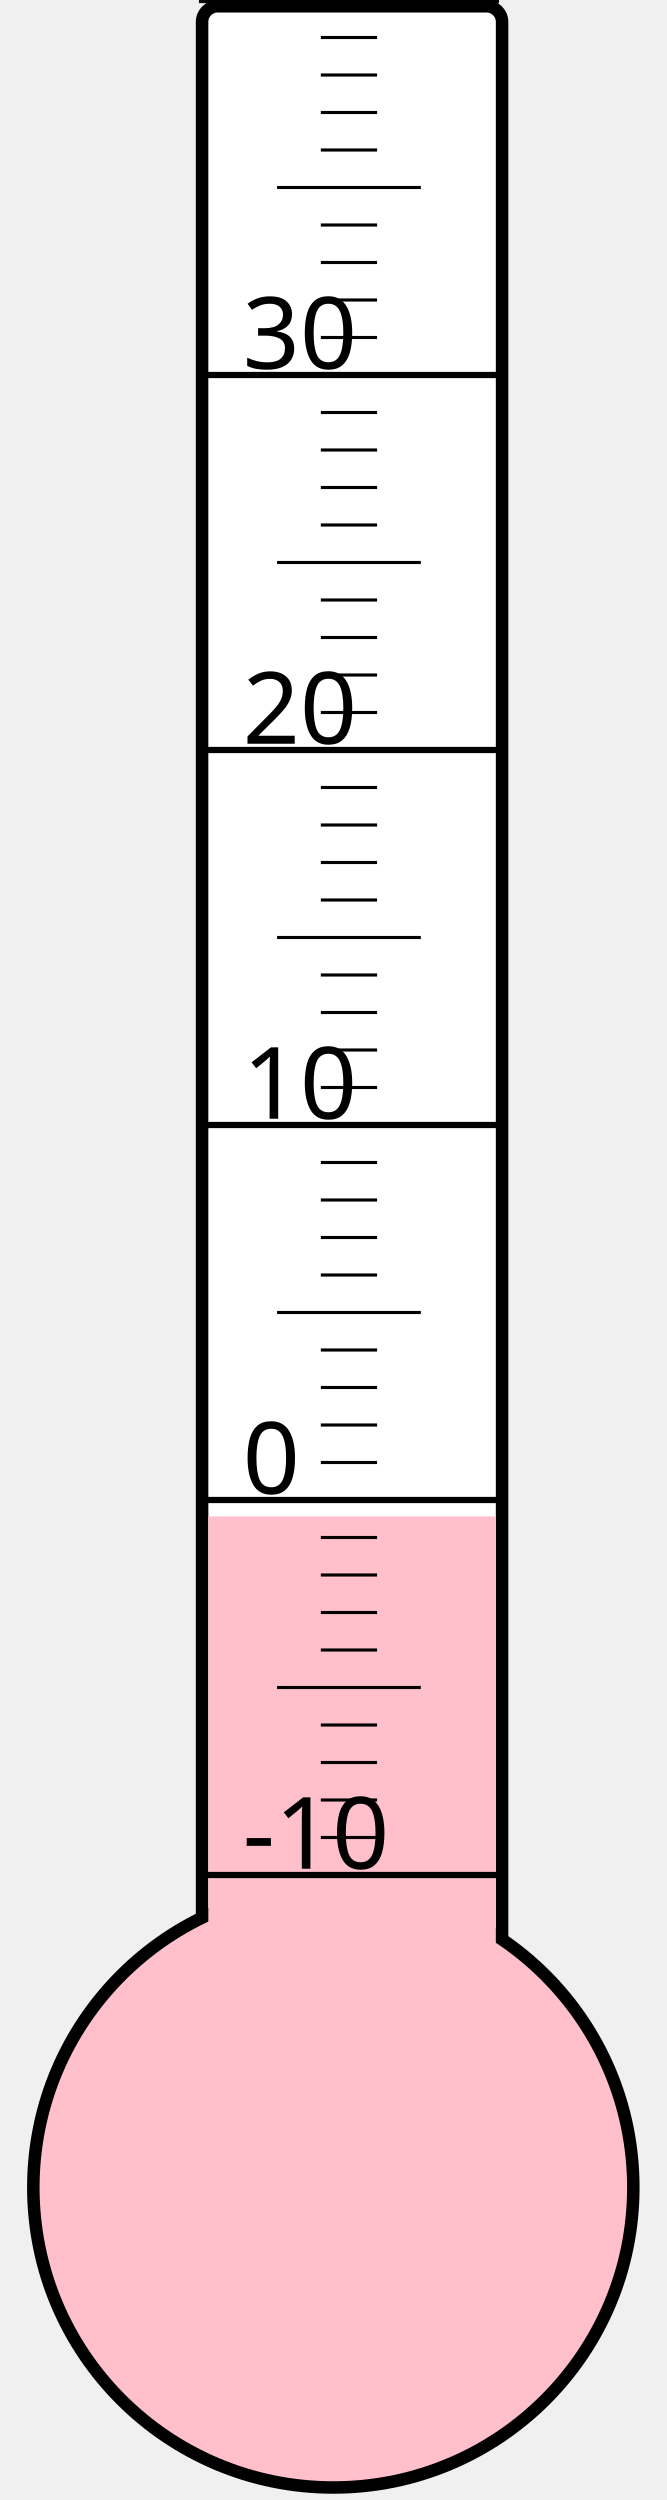
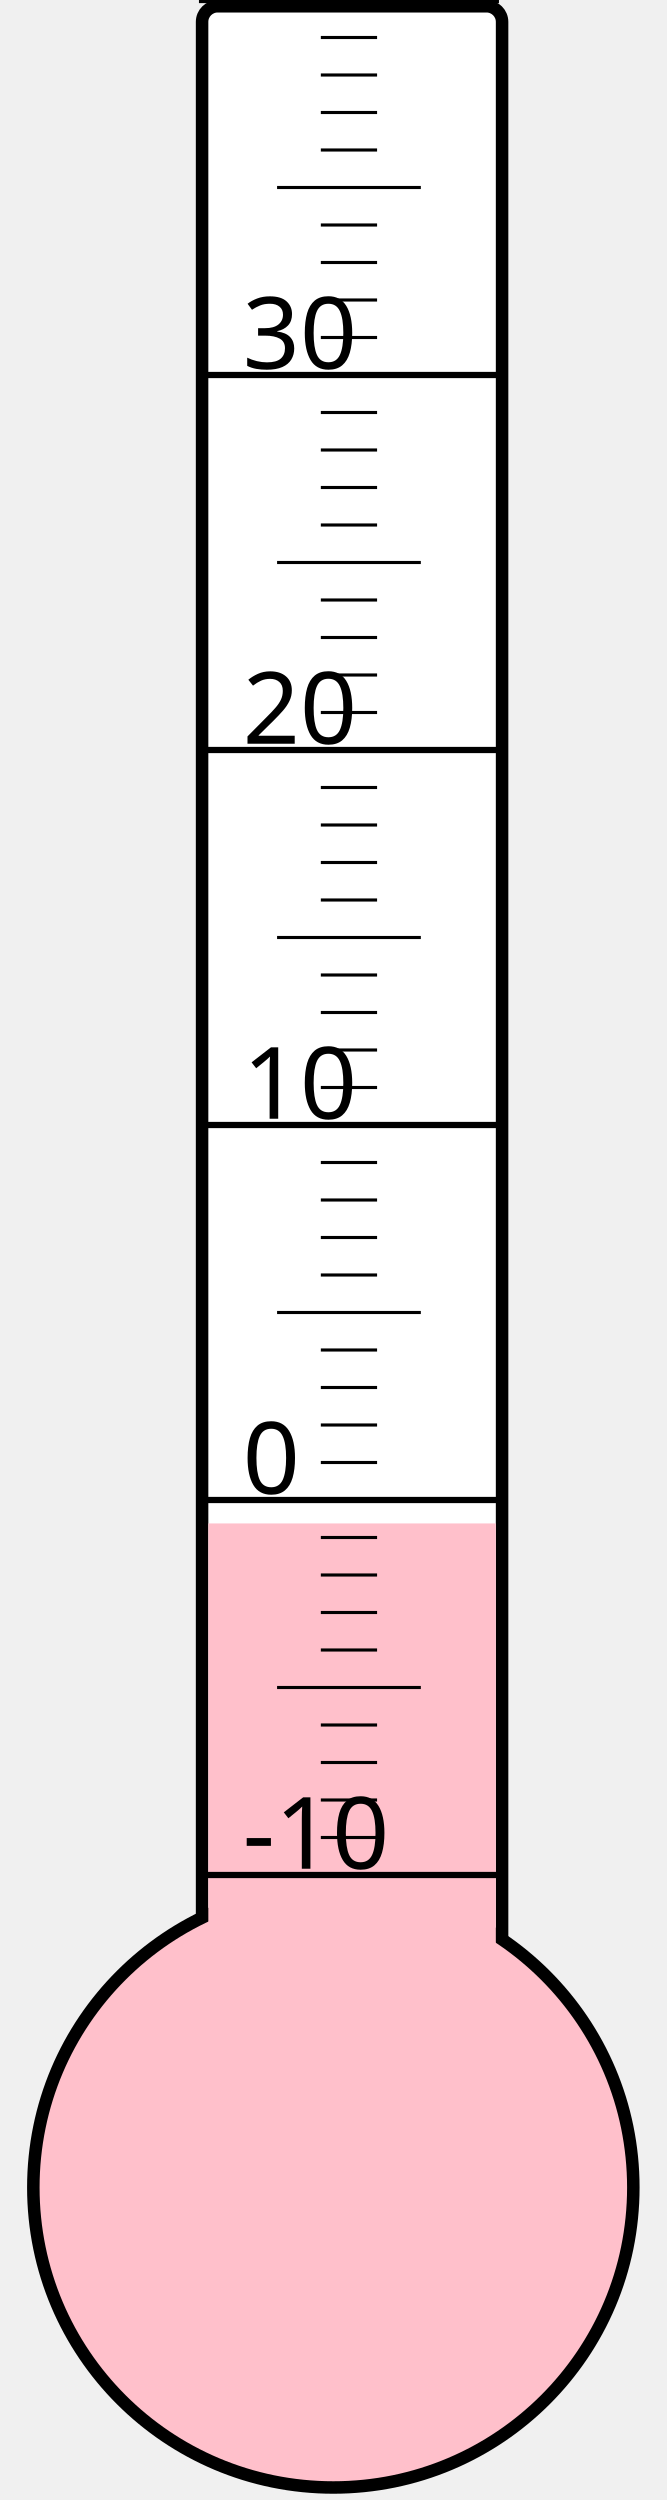
<svg xmlns="http://www.w3.org/2000/svg" width="40px" height="150px" viewBox="0 0 200 800">
  <rect width="200" height="800" x="0" y="0" style="fill: #ffffeb; fill-opacity: 0;" />
  <rect width="96" height="680" x="58" y="2" rx="5" ry="5" style="fill: white; fill-opacity: 1; stroke: black; stroke-width: 4;" />
  <circle cx="100" cy="700" r="96" style="fill: pink; stroke: black; stroke-width: 4;" />
-   <rect width="92" height="214.75" x="60" y="485.25" style="fill: pink; fill-opacity: 1; stroke-width: 0;" />
+   <rect width="92" height="212.5" x="60" y="487.5" style="fill: pink; fill-opacity: 1; stroke-width: 0;" />
  <text x="71" y="598" style="font-family: sans-serif; font-size: 24pt;">-10</text>
  <text x="71" y="478" style="font-family: sans-serif; font-size: 24pt;">0</text>
  <text x="71" y="358" style="font-family: sans-serif; font-size: 24pt;">10</text>
  <text x="71" y="238" style="font-family: sans-serif; font-size: 24pt;">20</text>
  <text x="71" y="118" style="font-family: sans-serif; font-size: 24pt;">30</text>
  <g style="stroke: black;">
    <line x1="57" y1="600" x2="153" y2="600" style="stroke-width: 2;" />
    <line x1="96" y1="588" x2="114" y2="588" style="stroke-width: 1;" />
    <line x1="96" y1="576" x2="114" y2="576" style="stroke-width: 1;" />
    <line x1="96" y1="564" x2="114" y2="564" style="stroke-width: 1;" />
    <line x1="96" y1="552" x2="114" y2="552" style="stroke-width: 1;" />
    <line x1="82" y1="540" x2="128" y2="540" style="stroke-width: 1;" />
    <line x1="96" y1="528" x2="114" y2="528" style="stroke-width: 1;" />
    <line x1="96" y1="516" x2="114" y2="516" style="stroke-width: 1;" />
    <line x1="96" y1="504" x2="114" y2="504" style="stroke-width: 1;" />
    <line x1="96" y1="492" x2="114" y2="492" style="stroke-width: 1;" />
    <line x1="57" y1="480" x2="153" y2="480" style="stroke-width: 2;" />
    <line x1="96" y1="468" x2="114" y2="468" style="stroke-width: 1;" />
    <line x1="96" y1="456" x2="114" y2="456" style="stroke-width: 1;" />
    <line x1="96" y1="444" x2="114" y2="444" style="stroke-width: 1;" />
    <line x1="96" y1="432" x2="114" y2="432" style="stroke-width: 1;" />
    <line x1="82" y1="420" x2="128" y2="420" style="stroke-width: 1;" />
    <line x1="96" y1="408" x2="114" y2="408" style="stroke-width: 1;" />
    <line x1="96" y1="396" x2="114" y2="396" style="stroke-width: 1;" />
    <line x1="96" y1="384" x2="114" y2="384" style="stroke-width: 1;" />
    <line x1="96" y1="372" x2="114" y2="372" style="stroke-width: 1;" />
    <line x1="57" y1="360" x2="153" y2="360" style="stroke-width: 2;" />
    <line x1="96" y1="348" x2="114" y2="348" style="stroke-width: 1;" />
    <line x1="96" y1="336" x2="114" y2="336" style="stroke-width: 1;" />
    <line x1="96" y1="324" x2="114" y2="324" style="stroke-width: 1;" />
    <line x1="96" y1="312" x2="114" y2="312" style="stroke-width: 1;" />
    <line x1="82" y1="300" x2="128" y2="300" style="stroke-width: 1;" />
    <line x1="96" y1="288" x2="114" y2="288" style="stroke-width: 1;" />
    <line x1="96" y1="276" x2="114" y2="276" style="stroke-width: 1;" />
    <line x1="96" y1="264" x2="114" y2="264" style="stroke-width: 1;" />
    <line x1="96" y1="252" x2="114" y2="252" style="stroke-width: 1;" />
    <line x1="57" y1="240" x2="153" y2="240" style="stroke-width: 2;" />
    <line x1="96" y1="228" x2="114" y2="228" style="stroke-width: 1;" />
    <line x1="96" y1="216" x2="114" y2="216" style="stroke-width: 1;" />
    <line x1="96" y1="204" x2="114" y2="204" style="stroke-width: 1;" />
    <line x1="96" y1="192" x2="114" y2="192" style="stroke-width: 1;" />
    <line x1="82" y1="180" x2="128" y2="180" style="stroke-width: 1;" />
    <line x1="96" y1="168" x2="114" y2="168" style="stroke-width: 1;" />
    <line x1="96" y1="156" x2="114" y2="156" style="stroke-width: 1;" />
    <line x1="96" y1="144" x2="114" y2="144" style="stroke-width: 1;" />
    <line x1="96" y1="132" x2="114" y2="132" style="stroke-width: 1;" />
    <line x1="57" y1="120" x2="153" y2="120" style="stroke-width: 2;" />
    <line x1="96" y1="108" x2="114" y2="108" style="stroke-width: 1;" />
    <line x1="96" y1="96" x2="114" y2="96" style="stroke-width: 1;" />
    <line x1="96" y1="84" x2="114" y2="84" style="stroke-width: 1;" />
    <line x1="96" y1="72" x2="114" y2="72" style="stroke-width: 1;" />
    <line x1="82" y1="60" x2="128" y2="60" style="stroke-width: 1;" />
    <line x1="96" y1="48" x2="114" y2="48" style="stroke-width: 1;" />
    <line x1="96" y1="36" x2="114" y2="36" style="stroke-width: 1;" />
    <line x1="96" y1="24" x2="114" y2="24" style="stroke-width: 1;" />
    <line x1="96" y1="12" x2="114" y2="12" style="stroke-width: 1;" />
    <line x1="57" y1="0" x2="153" y2="0" style="stroke-width: 2;" />
  </g>
</svg>
